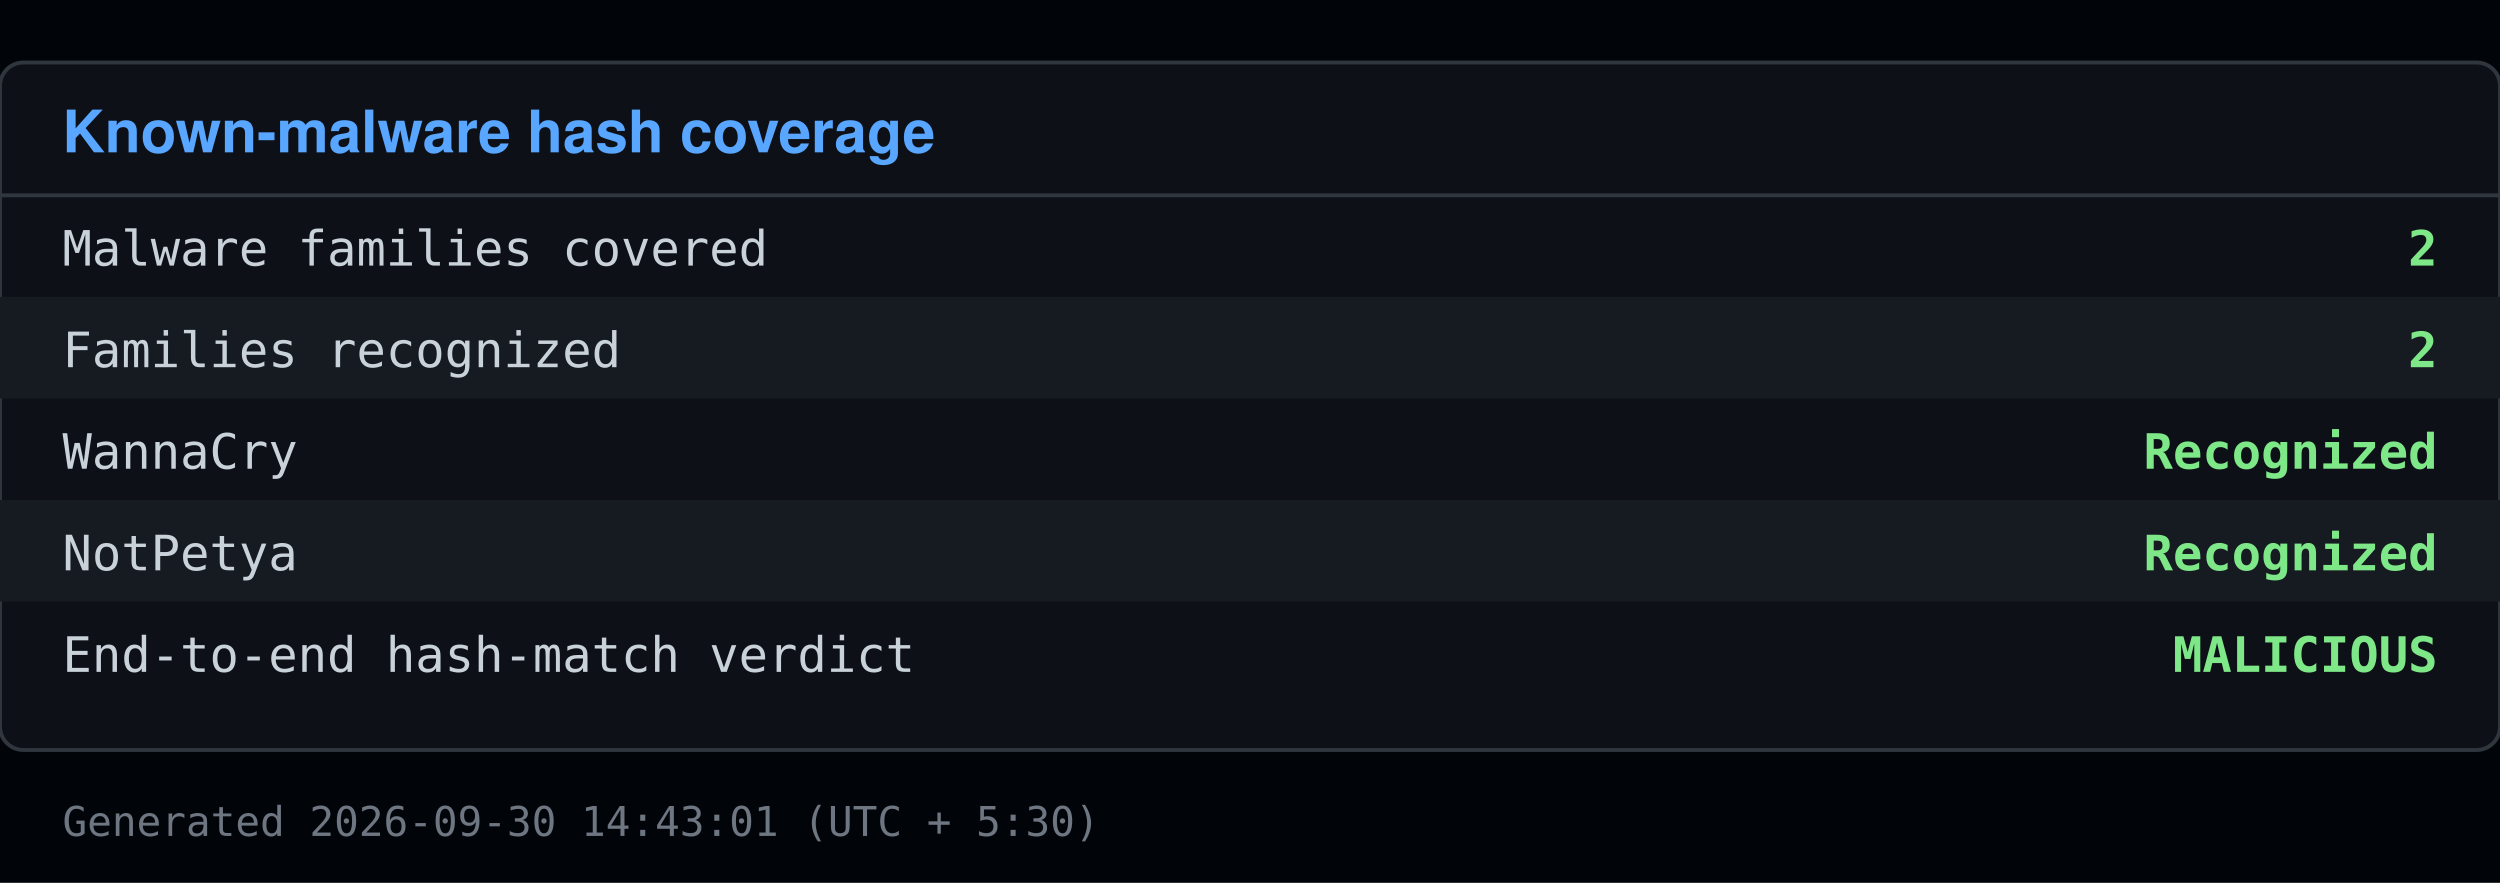
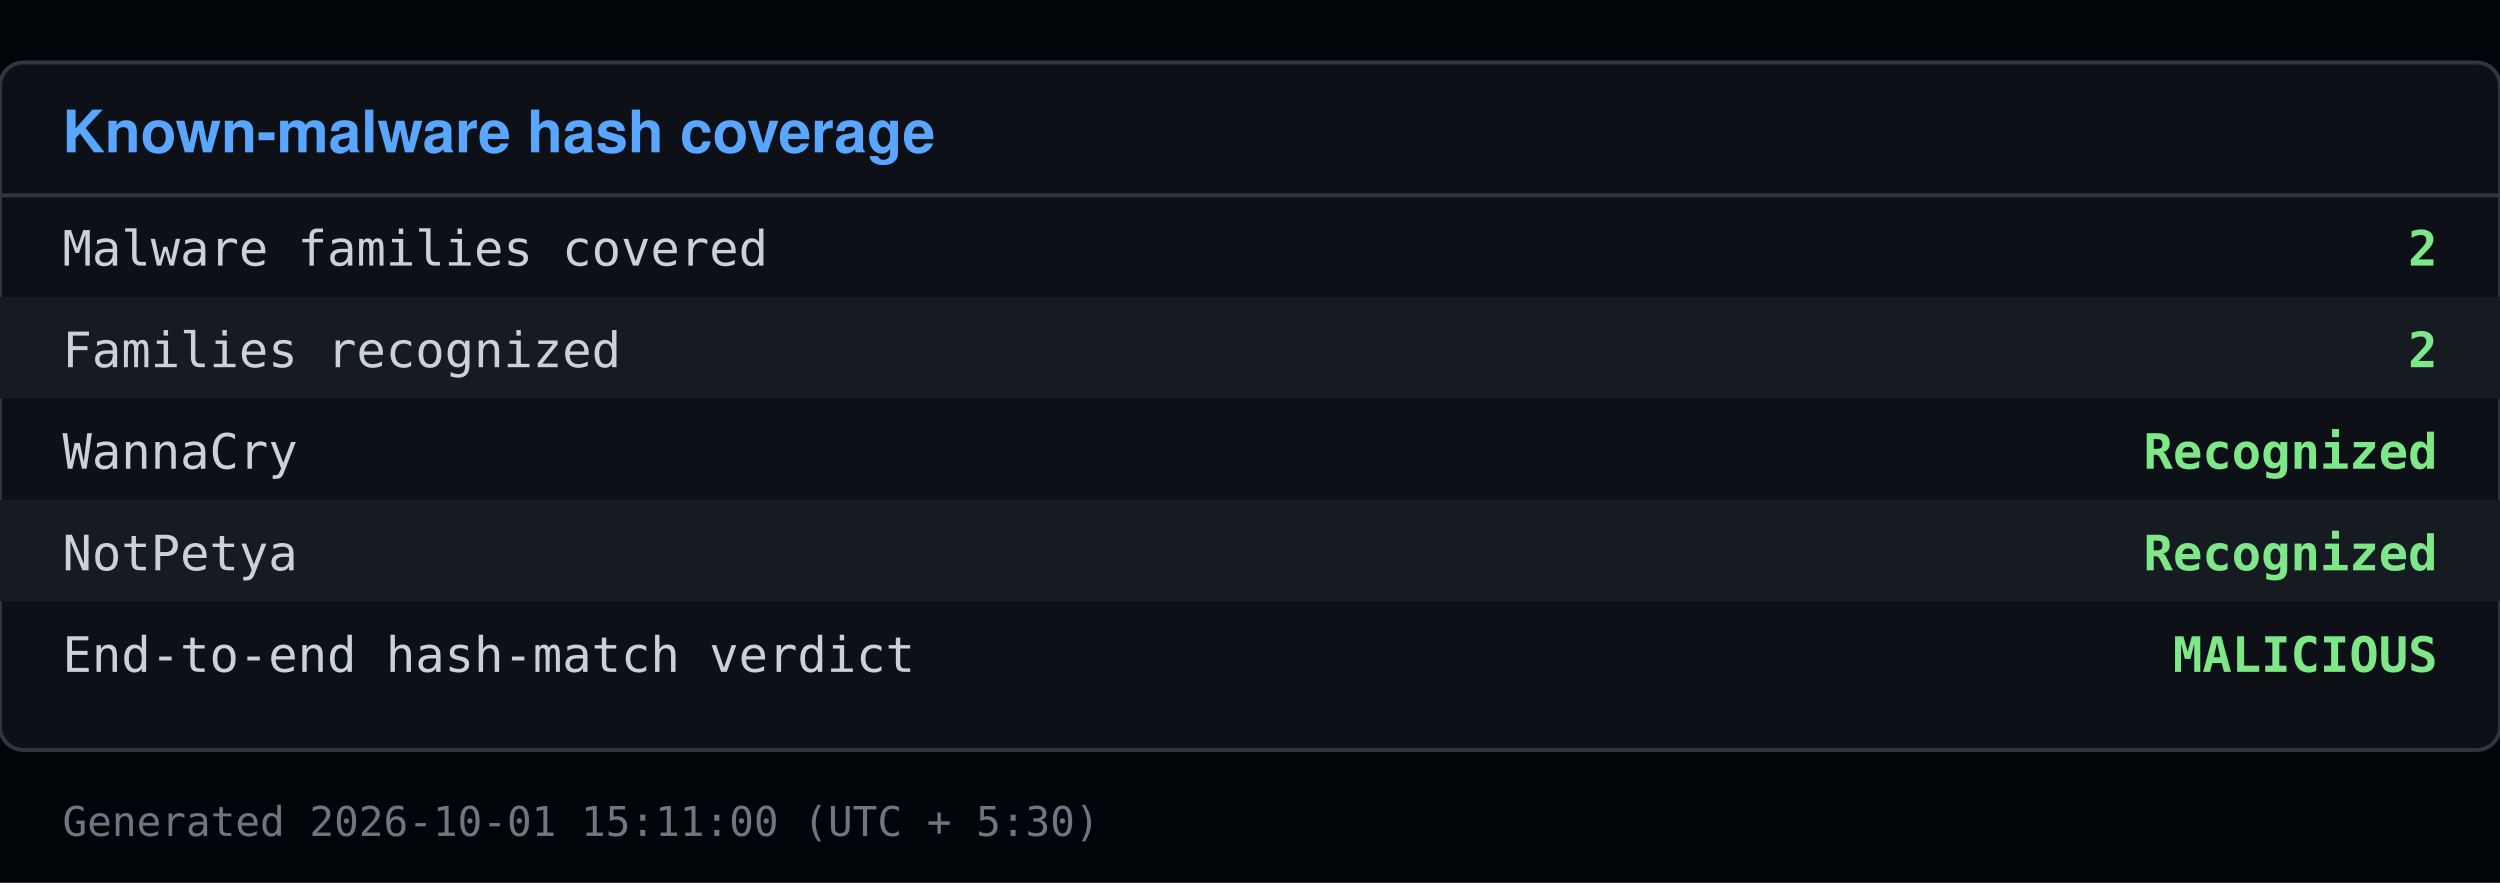
<svg xmlns="http://www.w3.org/2000/svg" viewBox="0 0 640 226" width="640" height="226">
  <rect x="0" y="0" width="640" height="226" fill="#010409" />
  <rect x="0" y="16" width="640" height="176" fill="#0d1117" stroke="#30363d" rx="6" />
  <text x="16" y="39" font-family="Segoe UI, Helvetica, Arial, sans-serif" font-size="15" font-weight="600" fill="#58a6ff">Known-malware hash coverage</text>
  <line x1="0" y1="50" x2="640" y2="50" stroke="#30363d" />
  <text x="16" y="68" font-family="Consolas, Menlo, monospace" font-size="12.5" fill="#c9d1d9">Malware families covered</text>
  <text x="624" y="68" font-family="Consolas, Menlo, monospace" font-size="12.5" fill="#7ee787" text-anchor="end" font-weight="600">2</text>
  <rect x="0" y="76" width="640" height="26" fill="#161b22" />
  <text x="16" y="94" font-family="Consolas, Menlo, monospace" font-size="12.5" fill="#c9d1d9">Families recognized</text>
  <text x="624" y="94" font-family="Consolas, Menlo, monospace" font-size="12.5" fill="#7ee787" text-anchor="end" font-weight="600">2</text>
  <text x="16" y="120" font-family="Consolas, Menlo, monospace" font-size="12.5" fill="#c9d1d9">  WannaCry</text>
  <text x="624" y="120" font-family="Consolas, Menlo, monospace" font-size="12.5" fill="#7ee787" text-anchor="end" font-weight="600">Recognized</text>
  <rect x="0" y="128" width="640" height="26" fill="#161b22" />
  <text x="16" y="146" font-family="Consolas, Menlo, monospace" font-size="12.5" fill="#c9d1d9">  NotPetya</text>
  <text x="624" y="146" font-family="Consolas, Menlo, monospace" font-size="12.5" fill="#7ee787" text-anchor="end" font-weight="600">Recognized</text>
  <text x="16" y="172" font-family="Consolas, Menlo, monospace" font-size="12.5" fill="#c9d1d9">End-to-end hash-match verdict</text>
  <text x="624" y="172" font-family="Consolas, Menlo, monospace" font-size="12.5" fill="#7ee787" text-anchor="end" font-weight="600">MALICIOUS</text>
-   <text x="16" y="214" font-family="Consolas, Menlo, monospace" font-size="10.5" fill="#6e7681">Generated 2026-09-30 14:43:01 (UTC + 5:30)</text>
+   <text x="16" y="214" font-family="Consolas, Menlo, monospace" font-size="10.5" fill="#6e7681">Generated 2026-10-01 15:11:00 (UTC + 5:30)</text>
</svg>
